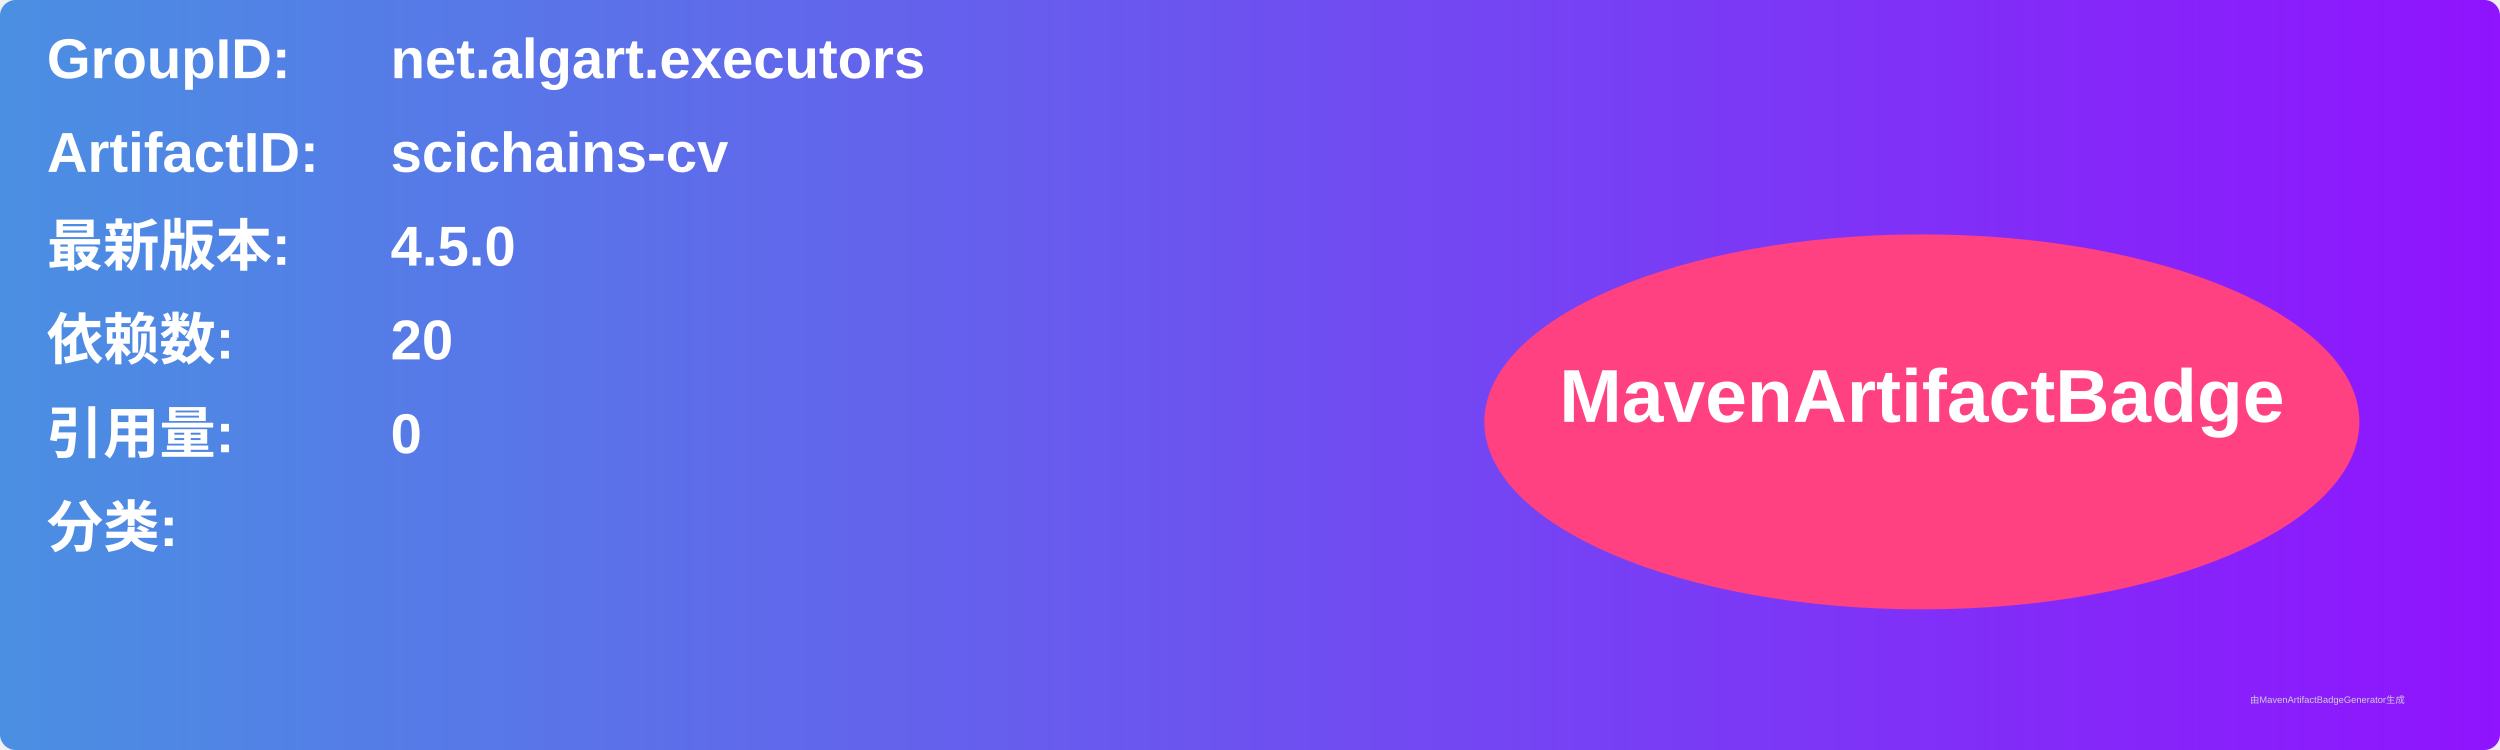
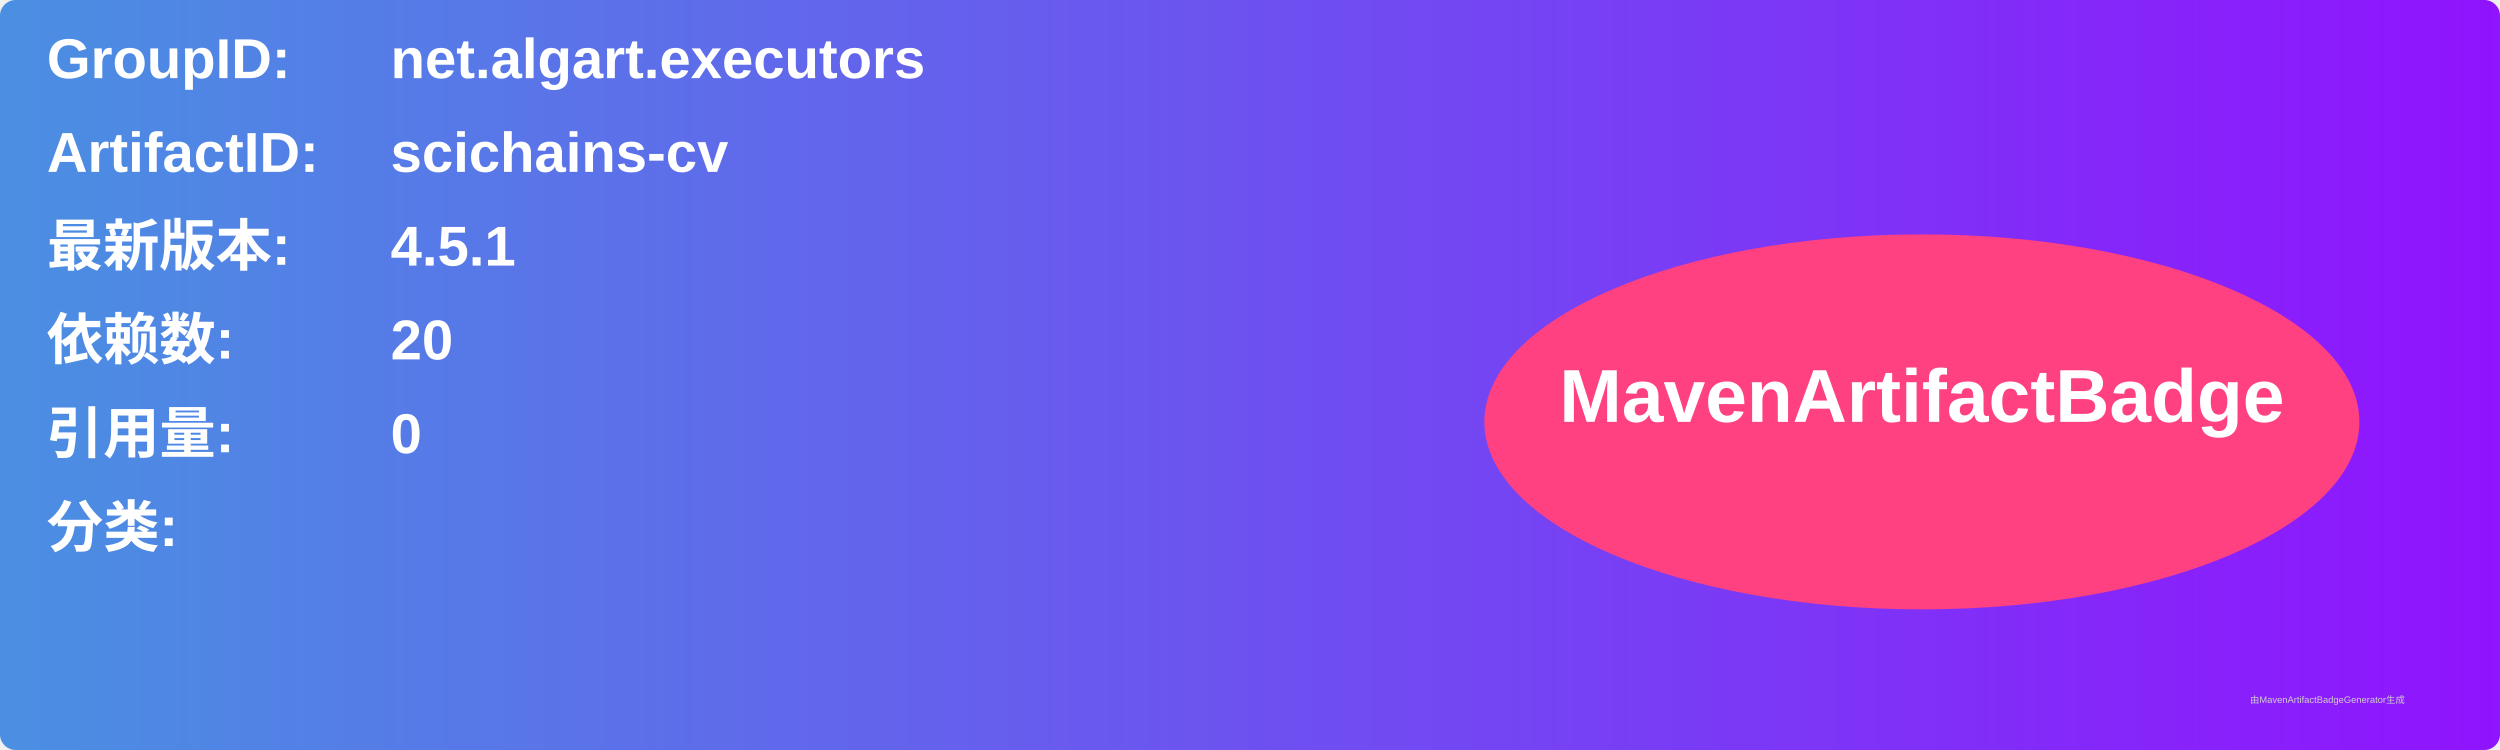
<svg xmlns="http://www.w3.org/2000/svg" width="800" height="240" viewBox="0 0 800 240">
  <linearGradient id="grad" x1="0%" y1="0%" x2="100%" y2="0%">
    <stop offset="0%" stop-color="#4a90e2" />
    <stop offset="100%" stop-color="#9013fe" />
  </linearGradient>
  <rect width="100%" height="100%" rx="5" ry="5" fill="url(#grad)" />
  <g transform="translate(15, 15)">
    <text x="0" y="10" font-family="Arial" font-size="18" fill="white" font-weight="bold" width="260">GroupID:</text>
    <text x="110" y="10" font-family="Arial" font-size="18" fill="white" font-weight="bold" width="460">net.algart.executors</text>
    <text x="0" y="40" font-family="Arial" font-size="18" fill="white" font-weight="bold" width="260">ArtifactID:</text>
    <text x="110" y="40" font-family="Arial" font-size="18" fill="white" font-weight="bold" width="460">scichains-cv</text>
    <text x="0" y="70" font-family="Arial" font-size="18" fill="white" font-weight="bold">最新版本:</text>
    <text x="110" y="70" font-family="Arial" font-size="18" fill="white" font-weight="bold">
-       <tspan font-weight="bold">4.5.0</tspan>
+       <tspan font-weight="bold">4.5.1</tspan>
    </text>
    <text x="0" y="100" font-family="Arial" font-size="18" fill="white" font-weight="bold">依赖数: </text>
    <text x="110" y="100" font-family="Arial" font-size="18" fill="white">
      <tspan font-weight="bold">20</tspan>
    </text>
    <text x="0" y="130" font-family="Arial" font-size="18" fill="white" font-weight="bold">引用量: </text>
    <text x="110" y="130" font-family="Arial" font-size="18" fill="white">
      <tspan font-weight="bold">0</tspan>
    </text>
    <text x="0" y="160" font-family="Arial" font-size="18" fill="white" font-weight="bold">分类:</text>
    <text x="10" y="190" font-family="Arial" font-size="10" fill="white">
      <tspan font-weight="bold" />
    </text>
    <ellipse cx="600" cy="120" rx="140" ry="60" fill="#ff4081" />
    <text x="600" y="120" text-anchor="middle" font-family="Arial" font-size="24" fill="white" font-weight="bold">MavenArtifactBadge</text>
  </g>
  <text x="720" y="225" font-family="Arial" font-size="3" fill="#d0d0d0">由MavenArtifactBadgeGenerator生成</text>
</svg>
